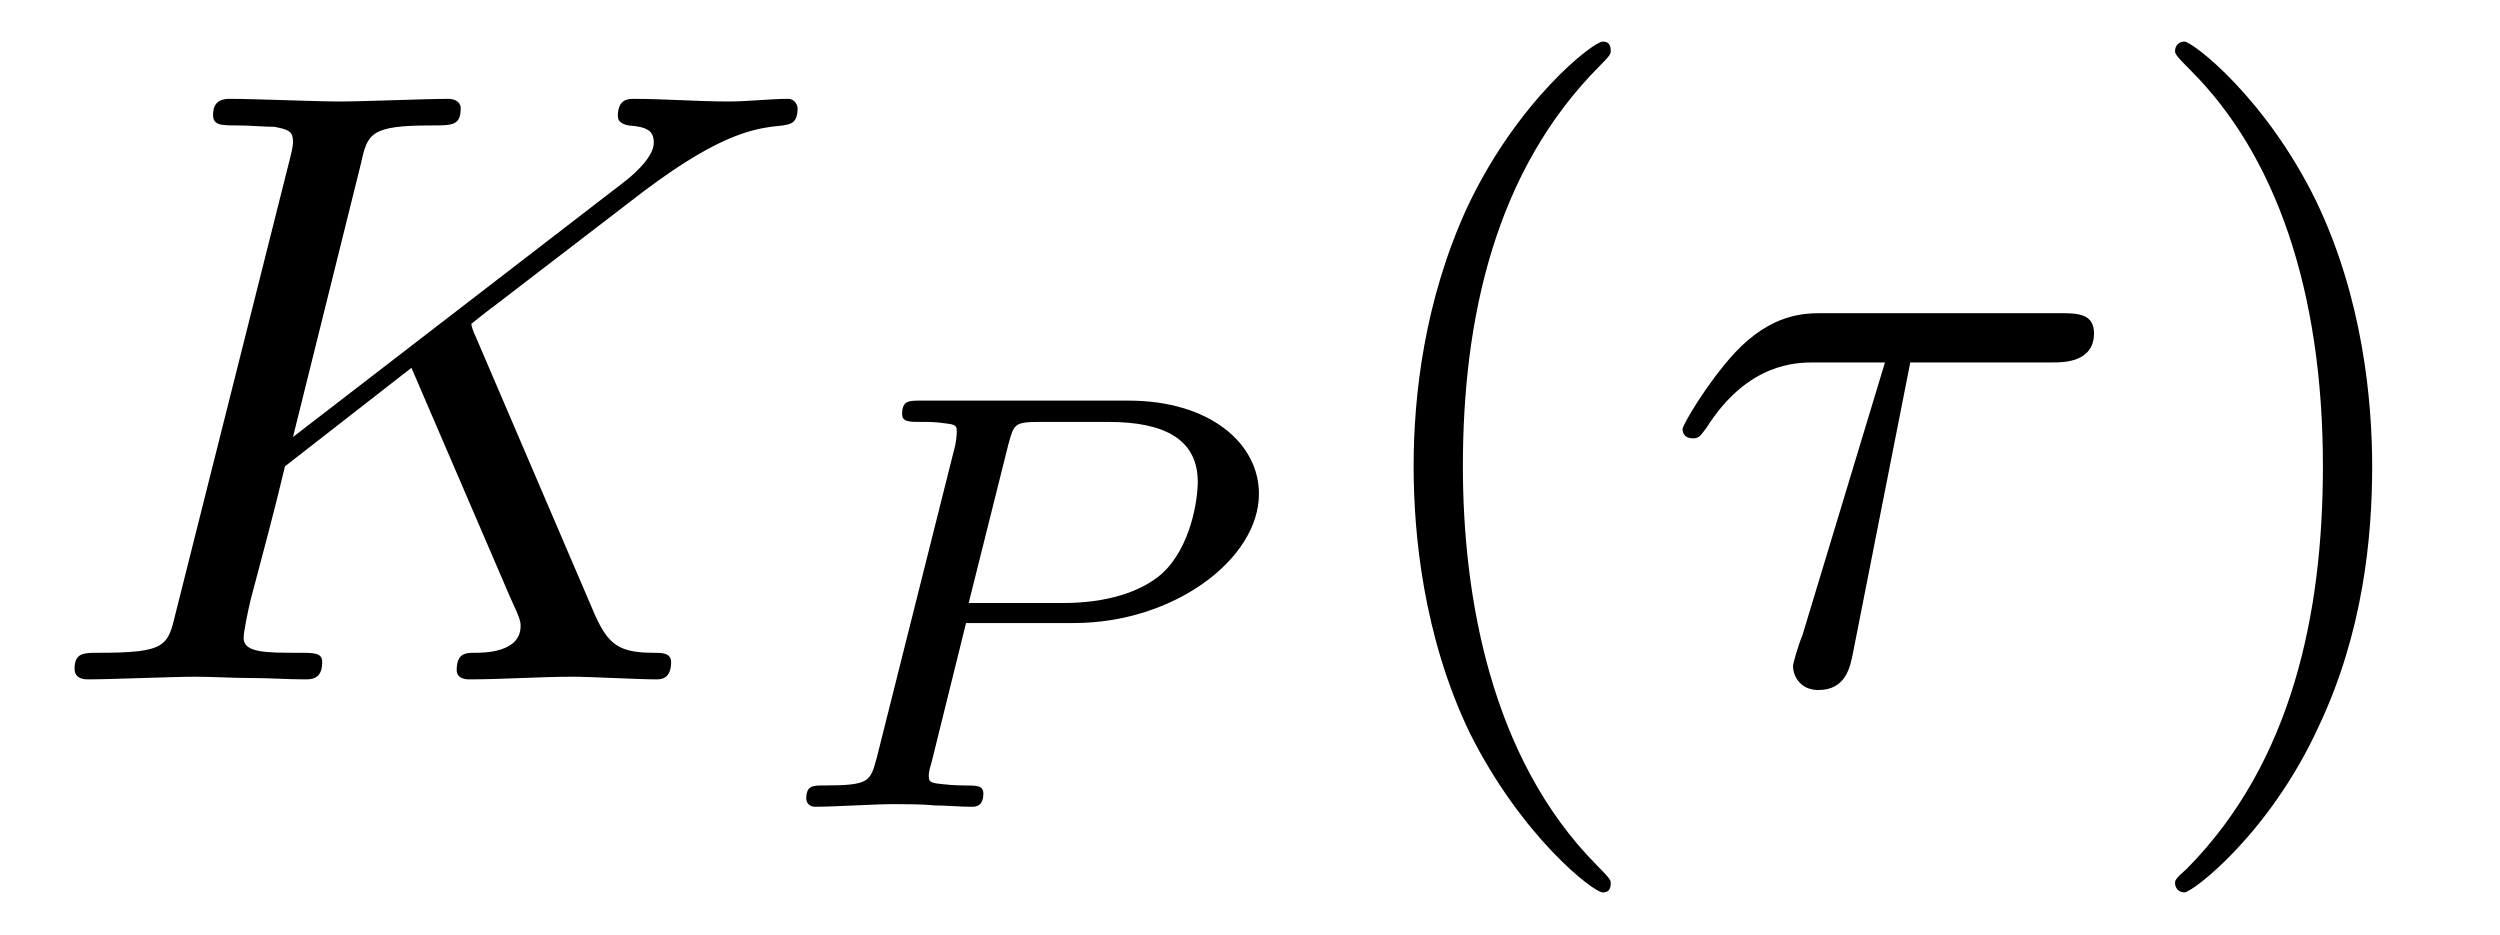
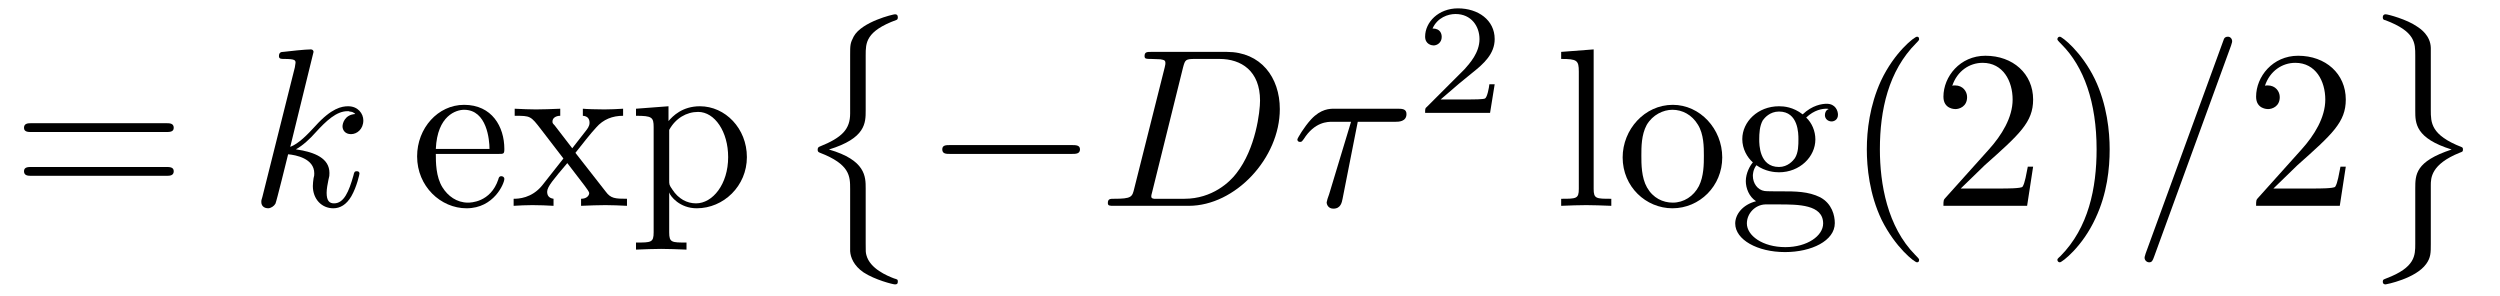
- <svg xmlns="http://www.w3.org/2000/svg" xmlns:xlink="http://www.w3.org/1999/xlink" viewBox="0 0 29.336 10.963">
+ <svg xmlns="http://www.w3.org/2000/svg" xmlns:xlink="http://www.w3.org/1999/xlink" viewBox="0 0 110.629 13.095">
  <defs>
    <g>
      <g id="glyph-0-0">
-         <path d="M 5.078 -4.031 C 5.062 -4.062 5.031 -4.141 5.031 -4.172 C 5.031 -4.172 5.203 -4.312 5.312 -4.391 L 7.062 -5.734 C 8 -6.438 8.391 -6.469 8.688 -6.5 C 8.766 -6.516 8.859 -6.516 8.859 -6.703 C 8.859 -6.734 8.828 -6.812 8.75 -6.812 C 8.531 -6.812 8.281 -6.781 8.047 -6.781 C 7.688 -6.781 7.297 -6.812 6.938 -6.812 C 6.875 -6.812 6.75 -6.812 6.75 -6.609 C 6.75 -6.547 6.797 -6.516 6.875 -6.5 C 7.094 -6.484 7.172 -6.438 7.172 -6.297 C 7.172 -6.109 6.875 -5.875 6.812 -5.828 L 2.938 -2.844 L 3.734 -6.047 C 3.812 -6.406 3.844 -6.5 4.562 -6.5 C 4.812 -6.5 4.906 -6.5 4.906 -6.703 C 4.906 -6.781 4.828 -6.812 4.766 -6.812 C 4.484 -6.812 3.766 -6.781 3.484 -6.781 C 3.203 -6.781 2.5 -6.812 2.203 -6.812 C 2.141 -6.812 2 -6.812 2 -6.625 C 2 -6.5 2.094 -6.5 2.297 -6.5 C 2.422 -6.5 2.609 -6.484 2.719 -6.484 C 2.875 -6.453 2.938 -6.438 2.938 -6.312 C 2.938 -6.281 2.938 -6.25 2.906 -6.125 L 1.562 -0.781 C 1.469 -0.391 1.453 -0.312 0.656 -0.312 C 0.484 -0.312 0.375 -0.312 0.375 -0.125 C 0.375 0 0.5 0 0.531 0 C 0.812 0 1.516 -0.031 1.797 -0.031 C 2 -0.031 2.219 -0.016 2.438 -0.016 C 2.656 -0.016 2.875 0 3.078 0 C 3.156 0 3.281 0 3.281 -0.203 C 3.281 -0.312 3.188 -0.312 3 -0.312 C 2.625 -0.312 2.359 -0.312 2.359 -0.484 C 2.359 -0.562 2.406 -0.781 2.438 -0.922 C 2.578 -1.453 2.719 -1.969 2.844 -2.5 L 4.328 -3.656 L 5.484 -0.969 C 5.609 -0.703 5.609 -0.672 5.609 -0.625 C 5.609 -0.312 5.172 -0.312 5.078 -0.312 C 4.969 -0.312 4.859 -0.312 4.859 -0.109 C 4.859 0 4.984 0 5 0 C 5.406 0 5.828 -0.031 6.219 -0.031 C 6.438 -0.031 6.984 0 7.203 0 C 7.25 0 7.375 0 7.375 -0.203 C 7.375 -0.312 7.266 -0.312 7.172 -0.312 C 6.766 -0.312 6.641 -0.406 6.484 -0.75 Z M 5.078 -4.031 " />
+         <path d="M 6.844 -3.266 C 7 -3.266 7.188 -3.266 7.188 -3.453 C 7.188 -3.656 7 -3.656 6.859 -3.656 L 0.891 -3.656 C 0.75 -3.656 0.562 -3.656 0.562 -3.453 C 0.562 -3.266 0.75 -3.266 0.891 -3.266 Z M 6.859 -1.328 C 7 -1.328 7.188 -1.328 7.188 -1.531 C 7.188 -1.719 7 -1.719 6.844 -1.719 L 0.891 -1.719 C 0.75 -1.719 0.562 -1.719 0.562 -1.531 C 0.562 -1.328 0.75 -1.328 0.891 -1.328 Z M 6.859 -1.328 " />
      </g>
      <g id="glyph-0-1">
+         <path d="M 1.109 -2.516 C 1.172 -4 2.016 -4.25 2.359 -4.25 C 3.375 -4.25 3.484 -2.906 3.484 -2.516 Z M 1.109 -2.297 L 3.891 -2.297 C 4.109 -2.297 4.141 -2.297 4.141 -2.516 C 4.141 -3.5 3.594 -4.469 2.359 -4.469 C 1.203 -4.469 0.281 -3.438 0.281 -2.188 C 0.281 -0.859 1.328 0.109 2.469 0.109 C 3.688 0.109 4.141 -1 4.141 -1.188 C 4.141 -1.281 4.062 -1.312 4 -1.312 C 3.922 -1.312 3.891 -1.25 3.875 -1.172 C 3.531 -0.141 2.625 -0.141 2.531 -0.141 C 2.031 -0.141 1.641 -0.438 1.406 -0.812 C 1.109 -1.281 1.109 -1.938 1.109 -2.297 Z M 1.109 -2.297 " />
+       </g>
+       <g id="glyph-0-2">
+         <path d="M 2.859 -2.344 C 3.156 -2.719 3.531 -3.203 3.781 -3.469 C 4.094 -3.828 4.5 -3.984 4.969 -3.984 L 4.969 -4.297 C 4.703 -4.281 4.406 -4.266 4.141 -4.266 C 3.844 -4.266 3.312 -4.281 3.188 -4.297 L 3.188 -3.984 C 3.406 -3.969 3.484 -3.844 3.484 -3.672 C 3.484 -3.516 3.375 -3.391 3.328 -3.328 L 2.719 -2.547 L 1.938 -3.562 C 1.844 -3.656 1.844 -3.672 1.844 -3.734 C 1.844 -3.891 2 -3.984 2.188 -3.984 L 2.188 -4.297 C 1.938 -4.281 1.281 -4.266 1.109 -4.266 C 0.906 -4.266 0.438 -4.281 0.172 -4.297 L 0.172 -3.984 C 0.875 -3.984 0.875 -3.984 1.344 -3.375 L 2.328 -2.094 L 1.391 -0.906 C 0.922 -0.328 0.328 -0.312 0.125 -0.312 L 0.125 0 C 0.375 -0.016 0.688 -0.031 0.953 -0.031 C 1.234 -0.031 1.656 -0.016 1.891 0 L 1.891 -0.312 C 1.672 -0.344 1.609 -0.469 1.609 -0.625 C 1.609 -0.844 1.891 -1.172 2.5 -1.891 L 3.266 -0.891 C 3.344 -0.781 3.469 -0.625 3.469 -0.562 C 3.469 -0.469 3.375 -0.312 3.109 -0.312 L 3.109 0 C 3.406 -0.016 3.969 -0.031 4.188 -0.031 C 4.453 -0.031 4.844 -0.016 5.141 0 L 5.141 -0.312 C 4.609 -0.312 4.422 -0.328 4.203 -0.625 Z M 2.859 -2.344 " />
+       </g>
+       <g id="glyph-0-3">
+         <path d="M 1.719 -3.75 L 1.719 -4.406 L 0.281 -4.297 L 0.281 -3.984 C 0.984 -3.984 1.062 -3.922 1.062 -3.484 L 1.062 1.172 C 1.062 1.625 0.953 1.625 0.281 1.625 L 0.281 1.938 C 0.625 1.922 1.141 1.906 1.391 1.906 C 1.672 1.906 2.172 1.922 2.516 1.938 L 2.516 1.625 C 1.859 1.625 1.75 1.625 1.75 1.172 L 1.75 -0.594 C 1.797 -0.422 2.219 0.109 2.969 0.109 C 4.156 0.109 5.188 -0.875 5.188 -2.156 C 5.188 -3.422 4.234 -4.406 3.109 -4.406 C 2.328 -4.406 1.906 -3.969 1.719 -3.75 Z M 1.75 -1.141 L 1.75 -3.359 C 2.031 -3.875 2.516 -4.156 3.031 -4.156 C 3.766 -4.156 4.359 -3.281 4.359 -2.156 C 4.359 -0.953 3.672 -0.109 2.938 -0.109 C 2.531 -0.109 2.156 -0.312 1.891 -0.719 C 1.75 -0.922 1.75 -0.938 1.75 -1.141 Z M 1.75 -1.141 " />
+       </g>
+       <g id="glyph-0-4">
+         <path d="M 1.766 -6.922 L 0.328 -6.812 L 0.328 -6.5 C 1.031 -6.5 1.109 -6.438 1.109 -5.938 L 1.109 -0.75 C 1.109 -0.312 1 -0.312 0.328 -0.312 L 0.328 0 C 0.656 -0.016 1.188 -0.031 1.438 -0.031 C 1.688 -0.031 2.172 -0.016 2.547 0 L 2.547 -0.312 C 1.875 -0.312 1.766 -0.312 1.766 -0.75 Z M 1.766 -6.922 " />
+       </g>
+       <g id="glyph-0-5">
+         <path d="M 4.688 -2.141 C 4.688 -3.406 3.703 -4.469 2.5 -4.469 C 1.25 -4.469 0.281 -3.375 0.281 -2.141 C 0.281 -0.844 1.312 0.109 2.484 0.109 C 3.688 0.109 4.688 -0.875 4.688 -2.141 Z M 2.5 -0.141 C 2.062 -0.141 1.625 -0.344 1.359 -0.812 C 1.109 -1.25 1.109 -1.859 1.109 -2.219 C 1.109 -2.609 1.109 -3.141 1.344 -3.578 C 1.609 -4.031 2.078 -4.25 2.484 -4.25 C 2.922 -4.25 3.344 -4.031 3.609 -3.594 C 3.875 -3.172 3.875 -2.594 3.875 -2.219 C 3.875 -1.859 3.875 -1.312 3.656 -0.875 C 3.422 -0.422 2.984 -0.141 2.5 -0.141 Z M 2.5 -0.141 " />
+       </g>
+       <g id="glyph-0-6">
+         <path d="M 2.219 -1.719 C 1.344 -1.719 1.344 -2.719 1.344 -2.938 C 1.344 -3.203 1.359 -3.531 1.5 -3.781 C 1.578 -3.891 1.812 -4.172 2.219 -4.172 C 3.078 -4.172 3.078 -3.188 3.078 -2.953 C 3.078 -2.688 3.078 -2.359 2.922 -2.109 C 2.844 -2 2.609 -1.719 2.219 -1.719 Z M 1.062 -1.328 C 1.062 -1.359 1.062 -1.594 1.219 -1.797 C 1.609 -1.516 2.031 -1.484 2.219 -1.484 C 3.141 -1.484 3.828 -2.172 3.828 -2.938 C 3.828 -3.312 3.672 -3.672 3.422 -3.906 C 3.781 -4.25 4.141 -4.297 4.312 -4.297 C 4.344 -4.297 4.391 -4.297 4.422 -4.281 C 4.312 -4.25 4.25 -4.141 4.25 -4.016 C 4.25 -3.844 4.391 -3.734 4.547 -3.734 C 4.641 -3.734 4.828 -3.797 4.828 -4.031 C 4.828 -4.203 4.719 -4.516 4.328 -4.516 C 4.125 -4.516 3.688 -4.453 3.266 -4.047 C 2.844 -4.375 2.438 -4.406 2.219 -4.406 C 1.281 -4.406 0.594 -3.719 0.594 -2.953 C 0.594 -2.516 0.812 -2.141 1.062 -1.922 C 0.938 -1.781 0.75 -1.453 0.75 -1.094 C 0.75 -0.781 0.891 -0.406 1.203 -0.203 C 0.594 -0.047 0.281 0.391 0.281 0.781 C 0.281 1.5 1.266 2.047 2.484 2.047 C 3.656 2.047 4.688 1.547 4.688 0.766 C 4.688 0.422 4.562 -0.094 4.047 -0.375 C 3.516 -0.641 2.938 -0.641 2.328 -0.641 C 2.078 -0.641 1.656 -0.641 1.578 -0.656 C 1.266 -0.703 1.062 -1 1.062 -1.328 Z M 2.5 1.828 C 1.484 1.828 0.797 1.312 0.797 0.781 C 0.797 0.328 1.172 -0.047 1.609 -0.062 L 2.203 -0.062 C 3.062 -0.062 4.172 -0.062 4.172 0.781 C 4.172 1.328 3.469 1.828 2.5 1.828 Z M 2.5 1.828 " />
+       </g>
+       <g id="glyph-0-7">
+         <path d="M 3.297 2.391 C 3.297 2.359 3.297 2.344 3.125 2.172 C 1.891 0.922 1.562 -0.969 1.562 -2.5 C 1.562 -4.234 1.938 -5.969 3.172 -7.203 C 3.297 -7.328 3.297 -7.344 3.297 -7.375 C 3.297 -7.453 3.266 -7.484 3.203 -7.484 C 3.094 -7.484 2.203 -6.797 1.609 -5.531 C 1.109 -4.438 0.984 -3.328 0.984 -2.5 C 0.984 -1.719 1.094 -0.516 1.641 0.625 C 2.25 1.844 3.094 2.5 3.203 2.5 C 3.266 2.5 3.297 2.469 3.297 2.391 Z M 3.297 2.391 " />
+       </g>
+       <g id="glyph-0-8">
+         <path d="M 1.266 -0.766 L 2.328 -1.797 C 3.875 -3.172 4.469 -3.703 4.469 -4.703 C 4.469 -5.844 3.578 -6.641 2.359 -6.641 C 1.234 -6.641 0.5 -5.719 0.5 -4.828 C 0.5 -4.281 1 -4.281 1.031 -4.281 C 1.203 -4.281 1.547 -4.391 1.547 -4.812 C 1.547 -5.062 1.359 -5.328 1.016 -5.328 C 0.938 -5.328 0.922 -5.328 0.891 -5.312 C 1.109 -5.969 1.656 -6.328 2.234 -6.328 C 3.141 -6.328 3.562 -5.516 3.562 -4.703 C 3.562 -3.906 3.078 -3.125 2.516 -2.5 L 0.609 -0.375 C 0.5 -0.266 0.5 -0.234 0.5 0 L 4.203 0 L 4.469 -1.734 L 4.234 -1.734 C 4.172 -1.438 4.109 -1 4 -0.844 C 3.938 -0.766 3.281 -0.766 3.062 -0.766 Z M 1.266 -0.766 " />
+       </g>
+       <g id="glyph-0-9">
+         <path d="M 2.875 -2.5 C 2.875 -3.266 2.766 -4.469 2.219 -5.609 C 1.625 -6.828 0.766 -7.484 0.672 -7.484 C 0.609 -7.484 0.562 -7.438 0.562 -7.375 C 0.562 -7.344 0.562 -7.328 0.75 -7.141 C 1.734 -6.156 2.297 -4.578 2.297 -2.5 C 2.297 -0.781 1.938 0.969 0.703 2.219 C 0.562 2.344 0.562 2.359 0.562 2.391 C 0.562 2.453 0.609 2.5 0.672 2.5 C 0.766 2.5 1.672 1.812 2.25 0.547 C 2.766 -0.547 2.875 -1.656 2.875 -2.5 Z M 2.875 -2.5 " />
+       </g>
+       <g id="glyph-1-0">
+         <path d="M 2.859 -6.812 C 2.859 -6.812 2.859 -6.922 2.734 -6.922 C 2.5 -6.922 1.781 -6.844 1.516 -6.812 C 1.438 -6.812 1.328 -6.797 1.328 -6.625 C 1.328 -6.5 1.422 -6.5 1.562 -6.5 C 2.047 -6.5 2.062 -6.438 2.062 -6.328 L 2.031 -6.125 L 0.594 -0.391 C 0.547 -0.25 0.547 -0.234 0.547 -0.172 C 0.547 0.062 0.75 0.109 0.844 0.109 C 0.969 0.109 1.109 0.016 1.172 -0.094 C 1.219 -0.188 1.672 -2.031 1.734 -2.281 C 2.078 -2.25 2.891 -2.094 2.891 -1.438 C 2.891 -1.359 2.891 -1.328 2.859 -1.219 C 2.844 -1.109 2.828 -0.984 2.828 -0.875 C 2.828 -0.297 3.219 0.109 3.734 0.109 C 4.031 0.109 4.312 -0.047 4.531 -0.422 C 4.781 -0.859 4.891 -1.406 4.891 -1.422 C 4.891 -1.531 4.797 -1.531 4.766 -1.531 C 4.672 -1.531 4.656 -1.484 4.625 -1.344 C 4.422 -0.625 4.203 -0.109 3.766 -0.109 C 3.562 -0.109 3.438 -0.219 3.438 -0.578 C 3.438 -0.75 3.484 -0.984 3.516 -1.141 C 3.562 -1.312 3.562 -1.344 3.562 -1.453 C 3.562 -2.094 2.938 -2.375 2.078 -2.5 C 2.391 -2.672 2.719 -2.984 2.938 -3.234 C 3.422 -3.766 3.875 -4.188 4.359 -4.188 C 4.422 -4.188 4.438 -4.188 4.453 -4.172 C 4.578 -4.156 4.578 -4.156 4.672 -4.094 C 4.688 -4.094 4.688 -4.078 4.703 -4.062 C 4.234 -4.031 4.141 -3.641 4.141 -3.516 C 4.141 -3.359 4.25 -3.172 4.516 -3.172 C 4.781 -3.172 5.062 -3.391 5.062 -3.781 C 5.062 -4.078 4.828 -4.406 4.391 -4.406 C 4.109 -4.406 3.656 -4.328 2.938 -3.531 C 2.594 -3.156 2.203 -2.75 1.828 -2.609 Z M 2.859 -6.812 " />
+       </g>
+       <g id="glyph-1-1">
+         <path d="M 1.578 -0.781 C 1.484 -0.391 1.469 -0.312 0.672 -0.312 C 0.516 -0.312 0.406 -0.312 0.406 -0.125 C 0.406 0 0.484 0 0.672 0 L 3.984 0 C 6.047 0 8.016 -2.109 8.016 -4.281 C 8.016 -5.688 7.172 -6.812 5.672 -6.812 L 2.328 -6.812 C 2.141 -6.812 2.031 -6.812 2.031 -6.625 C 2.031 -6.5 2.109 -6.5 2.312 -6.5 C 2.438 -6.5 2.625 -6.484 2.734 -6.484 C 2.906 -6.453 2.953 -6.438 2.953 -6.312 C 2.953 -6.281 2.953 -6.25 2.922 -6.125 Z M 3.734 -6.125 C 3.828 -6.469 3.844 -6.5 4.281 -6.5 L 5.344 -6.5 C 6.312 -6.5 7.141 -5.969 7.141 -4.656 C 7.141 -4.172 6.953 -2.531 6.094 -1.438 C 5.812 -1.062 5.031 -0.312 3.797 -0.312 L 2.672 -0.312 C 2.531 -0.312 2.516 -0.312 2.453 -0.312 C 2.359 -0.328 2.328 -0.344 2.328 -0.422 C 2.328 -0.453 2.328 -0.469 2.375 -0.641 Z M 3.734 -6.125 " />
+       </g>
+       <g id="glyph-1-2">
        <path d="M 2.938 -3.719 L 4.609 -3.719 C 4.734 -3.719 5.094 -3.719 5.094 -4.062 C 5.094 -4.297 4.891 -4.297 4.688 -4.297 L 1.906 -4.297 C 1.703 -4.297 1.312 -4.297 0.875 -3.828 C 0.547 -3.469 0.266 -2.984 0.266 -2.938 C 0.266 -2.922 0.266 -2.828 0.391 -2.828 C 0.469 -2.828 0.484 -2.875 0.547 -2.953 C 1.031 -3.719 1.609 -3.719 1.812 -3.719 L 2.641 -3.719 L 1.672 -0.516 C 1.625 -0.406 1.562 -0.188 1.562 -0.156 C 1.562 -0.047 1.641 0.125 1.859 0.125 C 2.188 0.125 2.234 -0.156 2.266 -0.312 Z M 2.938 -3.719 " />
      </g>
-       <g id="glyph-1-0">
-         <path d="M 2.375 -2.156 L 3.641 -2.156 C 4.812 -2.156 5.812 -2.906 5.812 -3.672 C 5.812 -4.266 5.234 -4.766 4.281 -4.766 L 1.844 -4.766 C 1.703 -4.766 1.625 -4.766 1.625 -4.609 C 1.625 -4.516 1.703 -4.516 1.859 -4.516 C 1.969 -4.516 2 -4.516 2.125 -4.5 C 2.266 -4.484 2.266 -4.469 2.266 -4.391 C 2.266 -4.391 2.266 -4.344 2.25 -4.25 L 1.328 -0.578 C 1.25 -0.297 1.25 -0.25 0.703 -0.25 C 0.578 -0.25 0.5 -0.25 0.5 -0.094 C 0.5 -0.094 0.5 0 0.609 0 C 0.812 0 1.312 -0.031 1.516 -0.031 C 1.625 -0.031 1.875 -0.031 2 -0.016 C 2.125 -0.016 2.312 0 2.438 0 C 2.484 0 2.578 0 2.578 -0.156 C 2.578 -0.25 2.5 -0.25 2.359 -0.25 C 2.359 -0.25 2.219 -0.25 2.094 -0.266 C 1.938 -0.281 1.938 -0.297 1.938 -0.375 C 1.938 -0.375 1.938 -0.422 1.969 -0.516 Z M 2.875 -4.266 C 2.938 -4.484 2.938 -4.516 3.234 -4.516 L 4.047 -4.516 C 4.703 -4.516 5.094 -4.312 5.094 -3.812 C 5.094 -3.609 5.016 -3.047 4.672 -2.734 C 4.422 -2.516 4.016 -2.391 3.516 -2.391 L 2.406 -2.391 Z M 2.875 -4.266 " />
+       <g id="glyph-1-3">
+         <path d="M 4.375 -7.094 C 4.422 -7.234 4.422 -7.266 4.422 -7.281 C 4.422 -7.391 4.344 -7.484 4.234 -7.484 C 4.156 -7.484 4.094 -7.453 4.062 -7.391 L 0.594 2.109 C 0.547 2.25 0.547 2.281 0.547 2.297 C 0.547 2.406 0.641 2.5 0.75 2.5 C 0.875 2.5 0.906 2.422 0.969 2.25 Z M 4.375 -7.094 " />
      </g>
      <g id="glyph-2-0">
-         <path d="M 3.297 2.391 C 3.297 2.359 3.297 2.344 3.125 2.172 C 1.891 0.922 1.562 -0.969 1.562 -2.5 C 1.562 -4.234 1.938 -5.969 3.172 -7.203 C 3.297 -7.328 3.297 -7.344 3.297 -7.375 C 3.297 -7.453 3.266 -7.484 3.203 -7.484 C 3.094 -7.484 2.203 -6.797 1.609 -5.531 C 1.109 -4.438 0.984 -3.328 0.984 -2.5 C 0.984 -1.719 1.094 -0.516 1.641 0.625 C 2.25 1.844 3.094 2.5 3.203 2.5 C 3.266 2.5 3.297 2.469 3.297 2.391 Z M 3.297 2.391 " />
+         <path d="M 2.562 3.984 C 2.562 4.672 2.219 5.047 1.203 5.453 C 1.156 5.469 1.125 5.516 1.125 5.578 C 1.125 5.656 1.141 5.688 1.219 5.719 C 2.562 6.234 2.562 6.766 2.562 7.328 L 2.562 10.078 C 2.578 10.344 2.719 10.719 3.156 11.016 C 3.656 11.344 4.453 11.547 4.547 11.547 C 4.641 11.547 4.672 11.516 4.672 11.422 C 4.672 11.328 4.656 11.328 4.5 11.281 C 4.219 11.172 3.438 10.859 3.281 10.25 C 3.25 10.125 3.25 10.109 3.25 9.734 L 3.25 7.297 C 3.25 6.781 3.25 6.047 1.625 5.578 C 3.25 5.078 3.25 4.406 3.25 3.844 L 3.25 1.406 C 3.25 0.859 3.25 0.344 4.609 -0.156 C 4.672 -0.172 4.672 -0.25 4.672 -0.266 C 4.672 -0.359 4.641 -0.406 4.547 -0.406 C 4.469 -0.406 3.078 -0.078 2.719 0.578 C 2.562 0.875 2.562 0.969 2.562 1.391 Z M 2.562 3.984 " />
      </g>
      <g id="glyph-2-1">
-         <path d="M 2.875 -2.5 C 2.875 -3.266 2.766 -4.469 2.219 -5.609 C 1.625 -6.828 0.766 -7.484 0.672 -7.484 C 0.609 -7.484 0.562 -7.438 0.562 -7.375 C 0.562 -7.344 0.562 -7.328 0.75 -7.141 C 1.734 -6.156 2.297 -4.578 2.297 -2.5 C 2.297 -0.781 1.938 0.969 0.703 2.219 C 0.562 2.344 0.562 2.359 0.562 2.391 C 0.562 2.453 0.609 2.5 0.672 2.5 C 0.766 2.5 1.672 1.812 2.25 0.547 C 2.766 -0.547 2.875 -1.656 2.875 -2.5 Z M 2.875 -2.5 " />
+         <path d="M 3.25 7.172 C 3.25 6.844 3.25 6.234 4.531 5.719 C 4.656 5.672 4.672 5.672 4.672 5.578 C 4.672 5.547 4.672 5.484 4.609 5.469 C 3.25 4.938 3.25 4.391 3.25 3.828 L 3.25 1.078 C 3.234 0.531 2.797 0.234 2.625 0.125 C 2.203 -0.172 1.359 -0.406 1.25 -0.406 C 1.156 -0.406 1.125 -0.344 1.125 -0.266 C 1.125 -0.172 1.172 -0.156 1.25 -0.141 C 2.562 0.359 2.562 0.859 2.562 1.422 L 2.562 3.859 C 2.562 4.406 2.562 5.078 4.172 5.578 C 2.562 6.109 2.562 6.688 2.562 7.312 L 2.562 9.75 C 2.562 10.266 2.562 10.797 1.281 11.281 C 1.172 11.328 1.125 11.328 1.125 11.422 C 1.125 11.5 1.156 11.547 1.25 11.547 C 1.266 11.547 2.578 11.297 3.047 10.641 C 3.25 10.359 3.25 10.141 3.25 9.766 Z M 3.25 7.172 " />
+       </g>
+       <g id="glyph-3-0">
+         <path d="M 6.562 -2.297 C 6.734 -2.297 6.922 -2.297 6.922 -2.5 C 6.922 -2.688 6.734 -2.688 6.562 -2.688 L 1.172 -2.688 C 1 -2.688 0.828 -2.688 0.828 -2.5 C 0.828 -2.297 1 -2.297 1.172 -2.297 Z M 6.562 -2.297 " />
+       </g>
+       <g id="glyph-4-0">
+         <path d="M 3.516 -1.266 L 3.281 -1.266 C 3.266 -1.109 3.188 -0.703 3.094 -0.641 C 3.047 -0.594 2.516 -0.594 2.406 -0.594 L 1.125 -0.594 C 1.859 -1.234 2.109 -1.438 2.516 -1.766 C 3.031 -2.172 3.516 -2.609 3.516 -3.266 C 3.516 -4.109 2.781 -4.625 1.891 -4.625 C 1.031 -4.625 0.438 -4.016 0.438 -3.375 C 0.438 -3.031 0.734 -2.984 0.812 -2.984 C 0.969 -2.984 1.172 -3.109 1.172 -3.359 C 1.172 -3.484 1.125 -3.734 0.766 -3.734 C 0.984 -4.219 1.453 -4.375 1.781 -4.375 C 2.484 -4.375 2.844 -3.828 2.844 -3.266 C 2.844 -2.656 2.406 -2.188 2.188 -1.938 L 0.516 -0.266 C 0.438 -0.203 0.438 -0.188 0.438 0 L 3.312 0 Z M 3.516 -1.266 " />
      </g>
    </g>
-     <clipPath id="clip-0">
-       <path clip-rule="nonzero" d="M 16 0 L 19 0 L 19 10.965 L 16 10.965 Z M 16 0 " />
-     </clipPath>
-     <clipPath id="clip-1">
-       <path clip-rule="nonzero" d="M 25 0 L 28 0 L 28 10.965 L 25 10.965 Z M 25 0 " />
-     </clipPath>
  </defs>
  <g fill="rgb(0%, 0%, 0%)" fill-opacity="1">
-     <use xlink:href="#glyph-0-0" x="0.5" y="7.972" />
+     <use xlink:href="#glyph-0-0" x="0.5" y="9.108" />
  </g>
  <g fill="rgb(0%, 0%, 0%)" fill-opacity="1">
-     <use xlink:href="#glyph-1-0" x="8.961" y="9.467" />
-   </g>
-   <g clip-path="url(#clip-0)">
-     <g fill="rgb(0%, 0%, 0%)" fill-opacity="1">
-       <use xlink:href="#glyph-2-0" x="15.604" y="7.972" />
-     </g>
+     <use xlink:href="#glyph-1-0" x="11.016" y="9.108" />
  </g>
  <g fill="rgb(0%, 0%, 0%)" fill-opacity="1">
-     <use xlink:href="#glyph-0-1" x="19.478" y="7.972" />
+     <use xlink:href="#glyph-0-1" x="18.177" y="9.108" />
+     <use xlink:href="#glyph-0-2" x="22.604" y="9.108" />
+     <use xlink:href="#glyph-0-3" x="27.863" y="9.108" />
  </g>
-   <g clip-path="url(#clip-1)">
-     <g fill="rgb(0%, 0%, 0%)" fill-opacity="1">
-       <use xlink:href="#glyph-2-1" x="24.961" y="7.972" />
-     </g>
+   <g fill="rgb(0%, 0%, 0%)" fill-opacity="1">
+     <use xlink:href="#glyph-2-0" x="35.058" y="1.038" />
+   </g>
+   <g fill="rgb(0%, 0%, 0%)" fill-opacity="1">
+     <use xlink:href="#glyph-3-0" x="40.869" y="9.108" />
+   </g>
+   <g fill="rgb(0%, 0%, 0%)" fill-opacity="1">
+     <use xlink:href="#glyph-1-1" x="48.618" y="9.108" />
+   </g>
+   <g fill="rgb(0%, 0%, 0%)" fill-opacity="1">
+     <use xlink:href="#glyph-1-2" x="57.145" y="9.108" />
+   </g>
+   <g fill="rgb(0%, 0%, 0%)" fill-opacity="1">
+     <use xlink:href="#glyph-4-0" x="62.626" y="4.995" />
+   </g>
+   <g fill="rgb(0%, 0%, 0%)" fill-opacity="1">
+     <use xlink:href="#glyph-0-4" x="68.756" y="9.108" />
+     <use xlink:href="#glyph-0-5" x="71.524" y="9.108" />
+     <use xlink:href="#glyph-0-6" x="76.505" y="9.108" />
+   </g>
+   <g fill="rgb(0%, 0%, 0%)" fill-opacity="1">
+     <use xlink:href="#glyph-0-7" x="81.626" y="9.108" />
+     <use xlink:href="#glyph-0-8" x="85.5" y="9.108" />
+     <use xlink:href="#glyph-0-9" x="90.481" y="9.108" />
+   </g>
+   <g fill="rgb(0%, 0%, 0%)" fill-opacity="1">
+     <use xlink:href="#glyph-1-3" x="94.354" y="9.108" />
+   </g>
+   <g fill="rgb(0%, 0%, 0%)" fill-opacity="1">
+     <use xlink:href="#glyph-0-8" x="99.336" y="9.108" />
+   </g>
+   <g fill="rgb(0%, 0%, 0%)" fill-opacity="1">
+     <use xlink:href="#glyph-2-1" x="104.317" y="1.038" />
  </g>
</svg>
